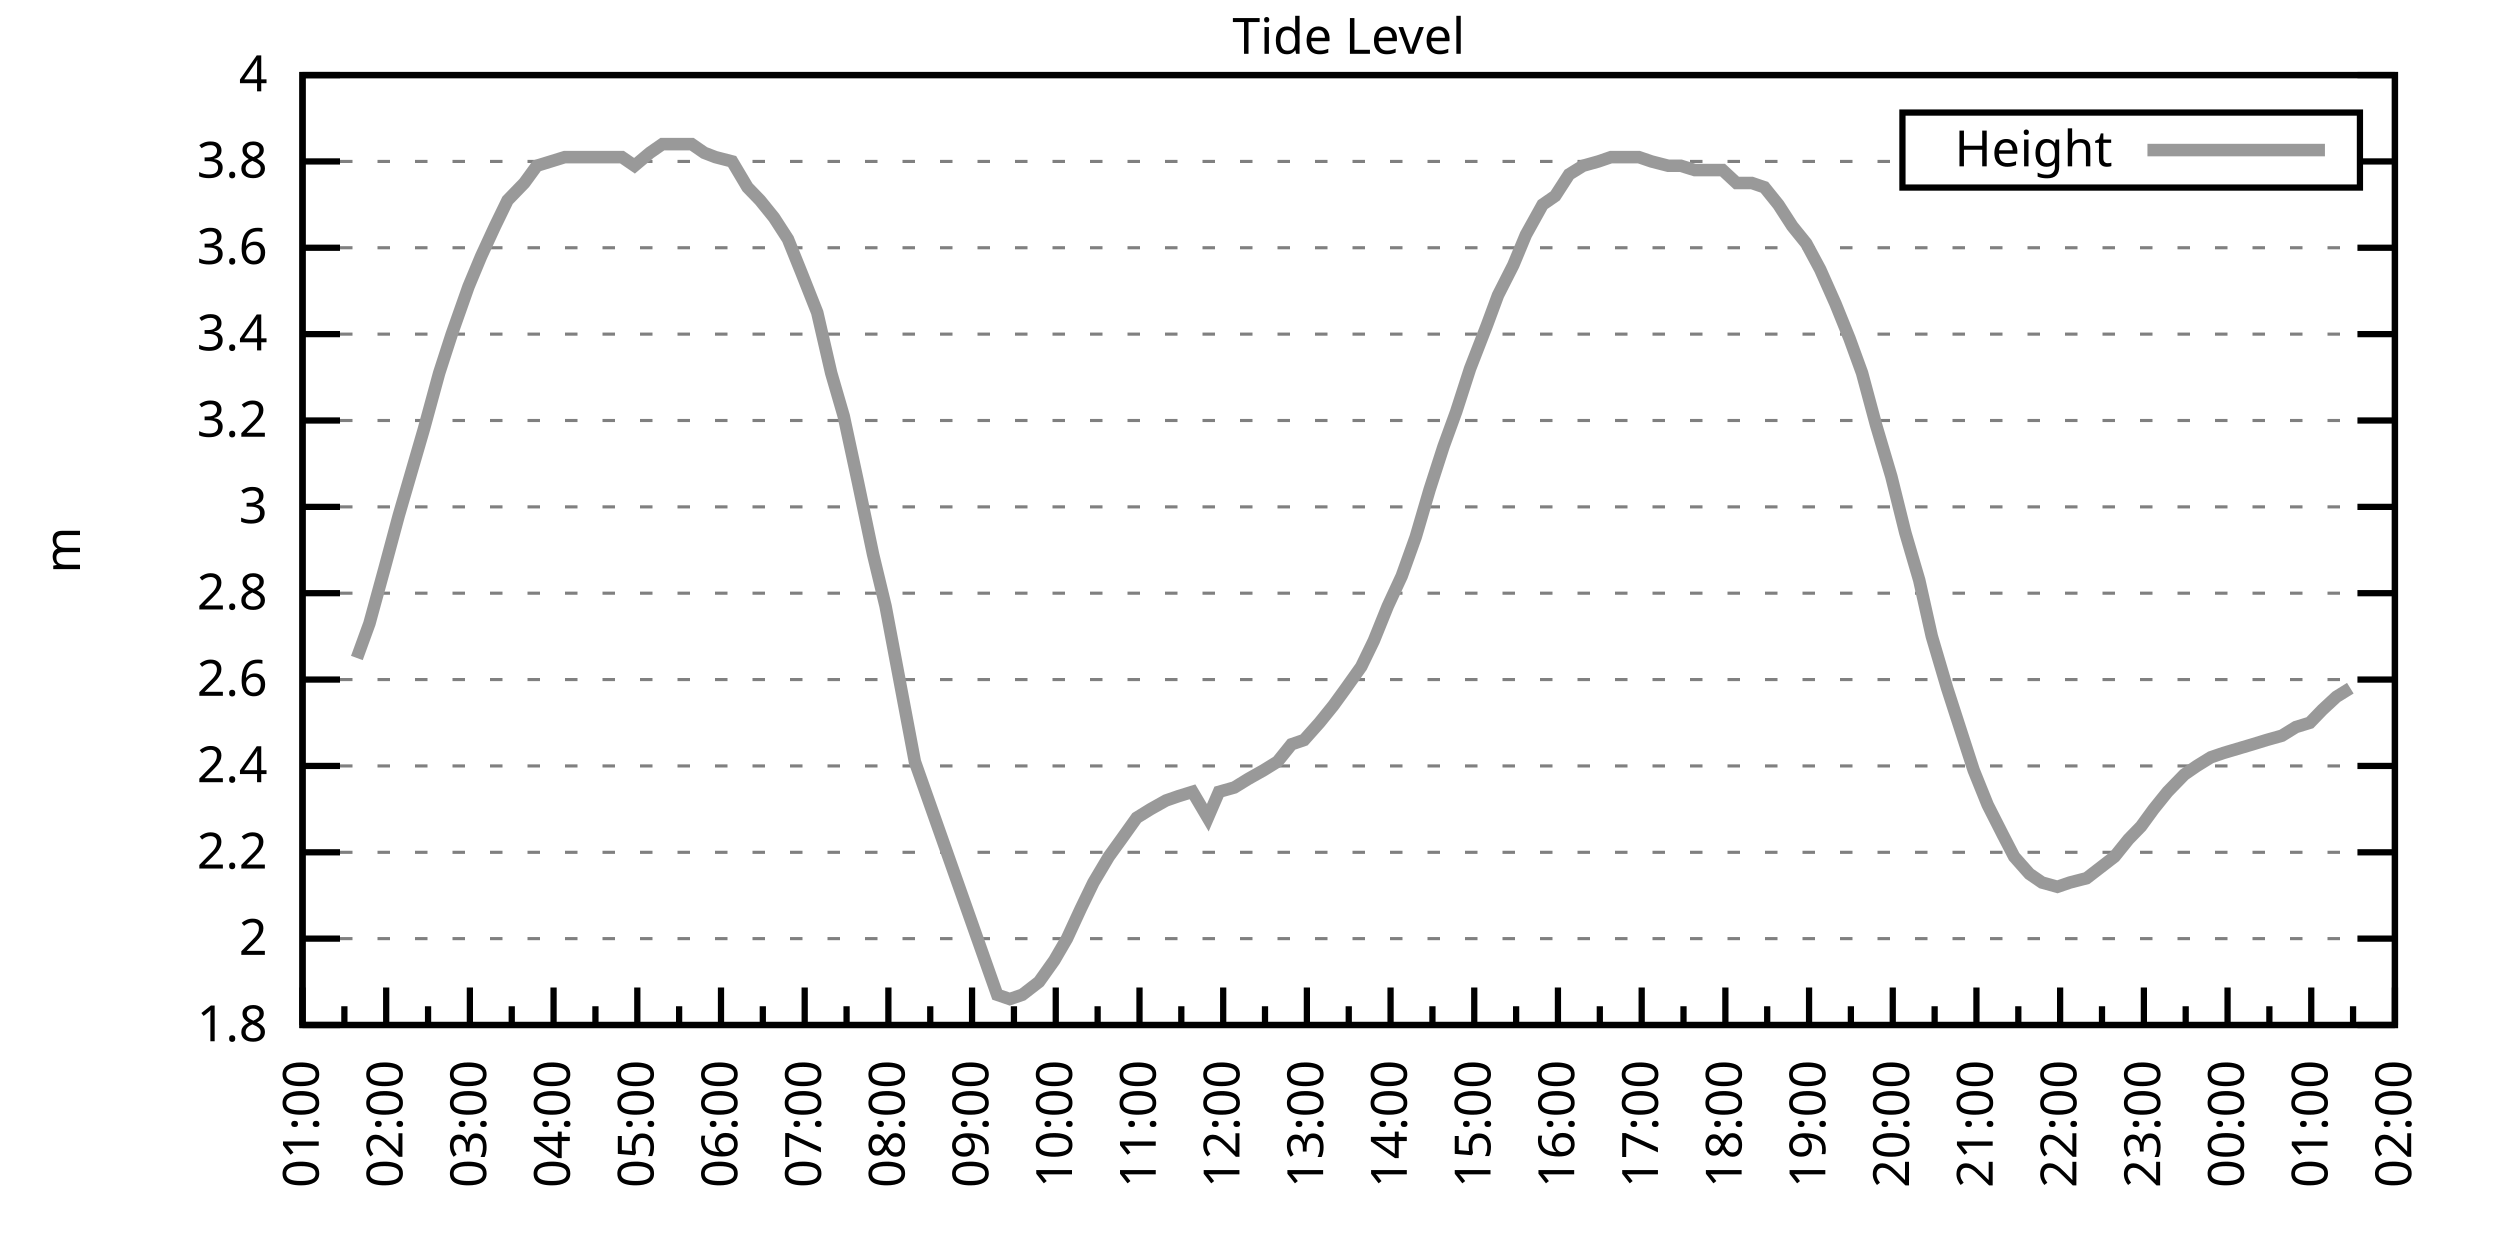
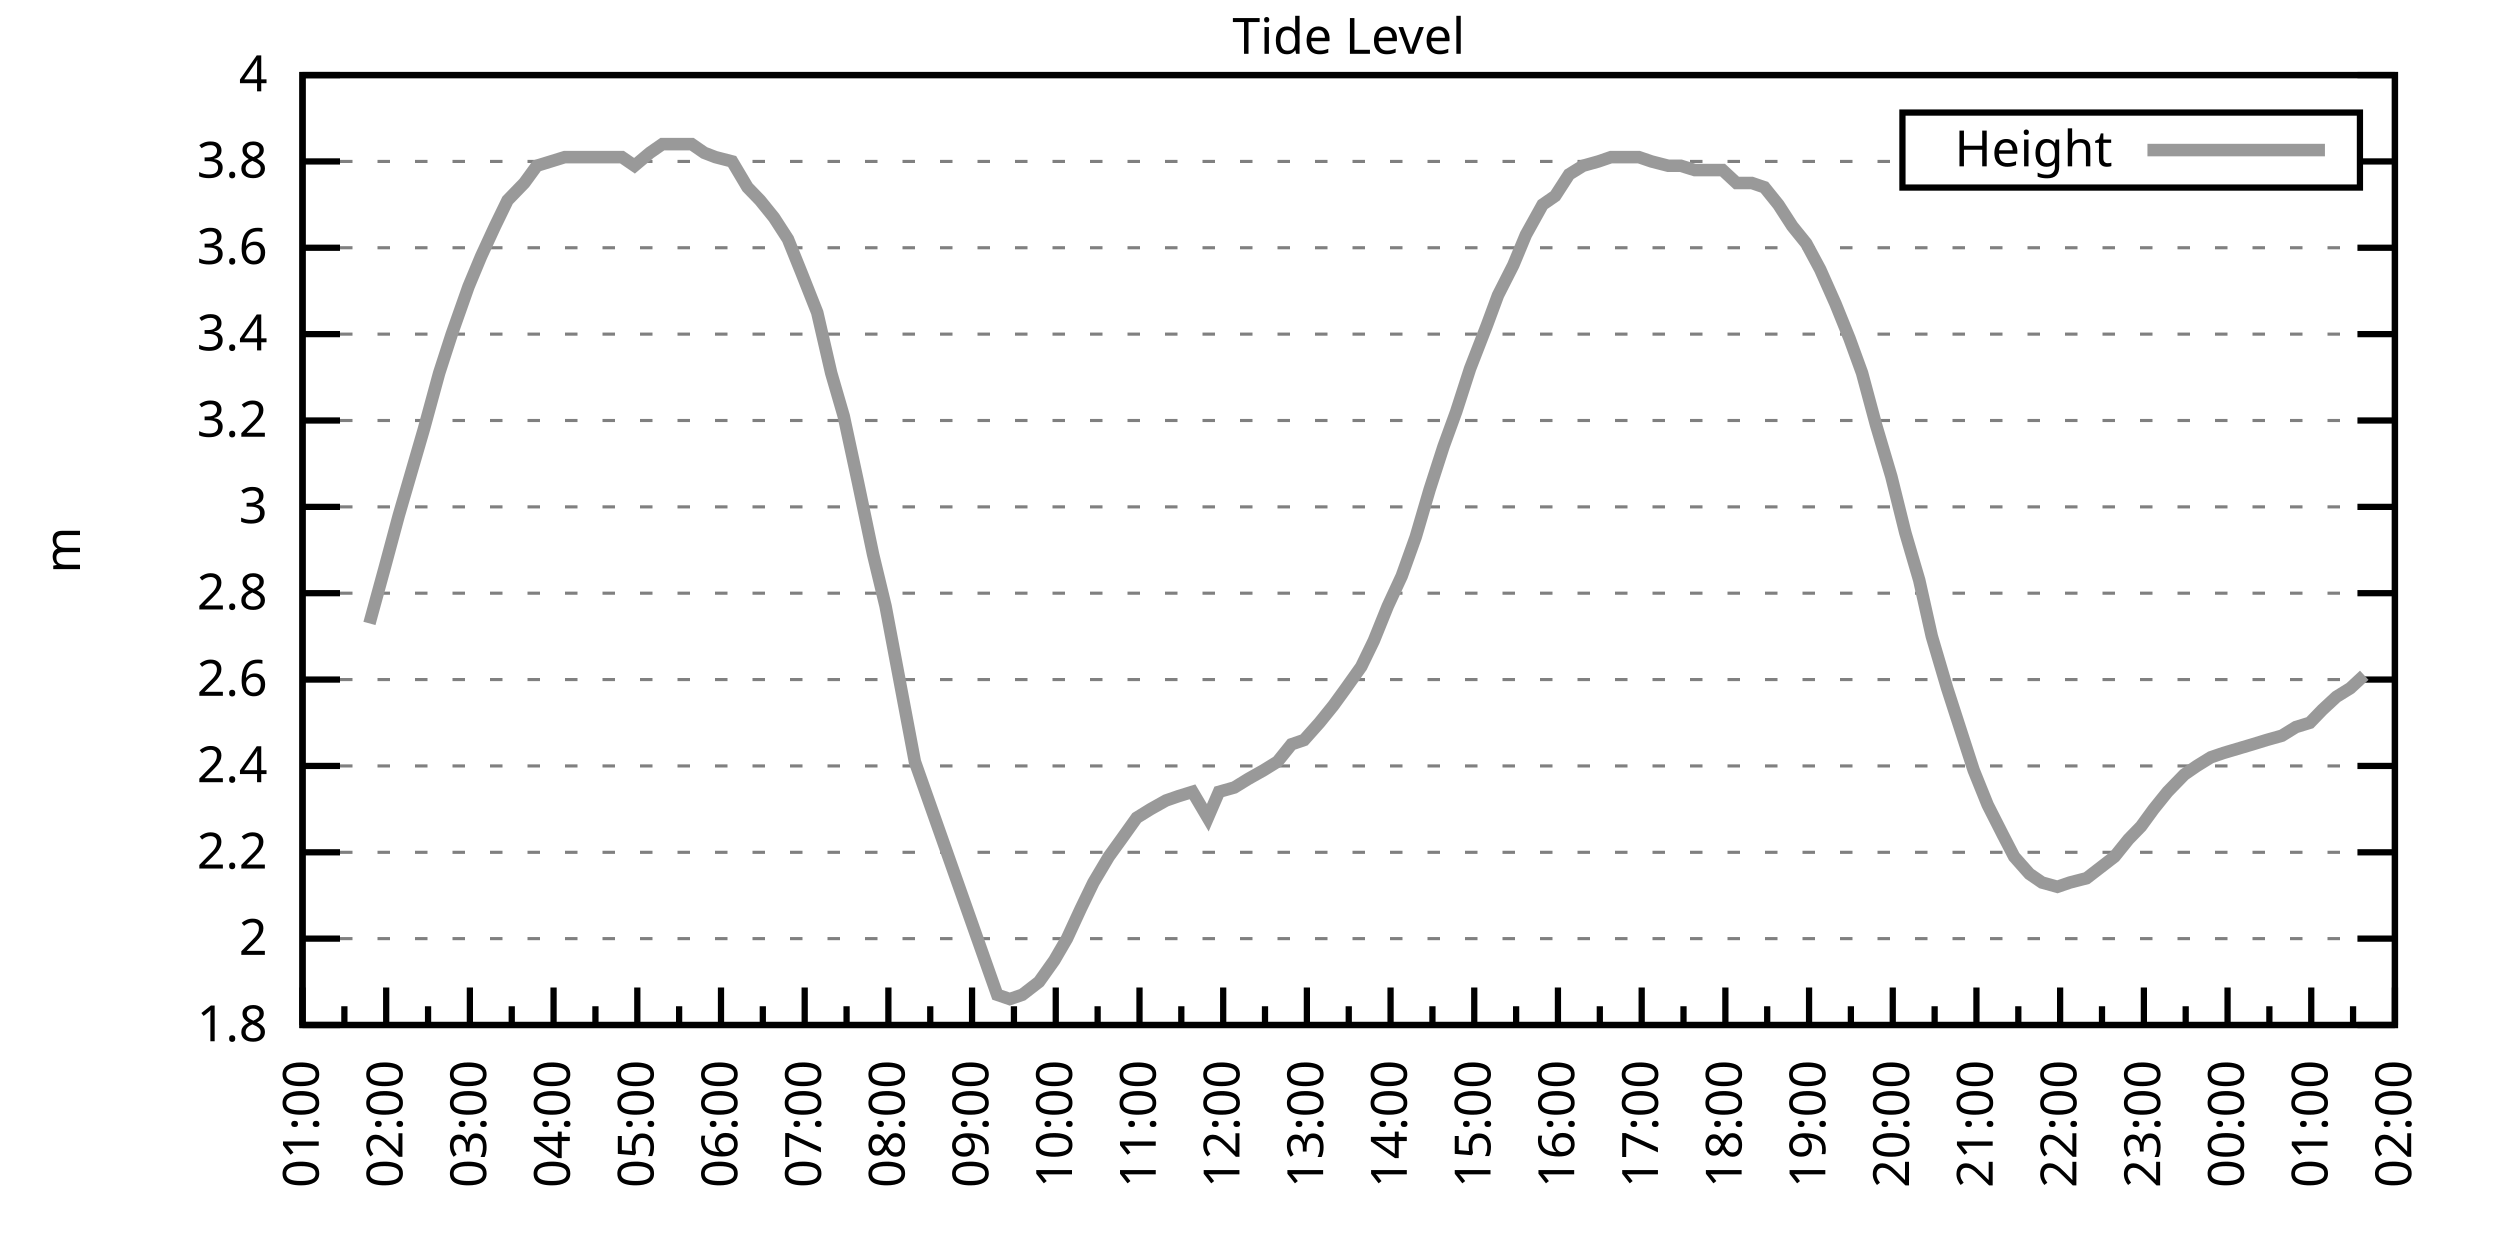
<svg xmlns="http://www.w3.org/2000/svg" xmlns:xlink="http://www.w3.org/1999/xlink" width="400" height="200" viewBox="0 0 400 200">
  <g id="gnuplot_canvas">
    <rect x="0" y="0" width="400" height="200" fill="none" />
    <defs>
      <circle id="gpDot" r="0.5" stroke-width="0.5" stroke="currentColor" />
      <path id="gpPt0" stroke-width="0.333" stroke="currentColor" d="M-1,0 h2 M0,-1 v2" />
      <path id="gpPt1" stroke-width="0.333" stroke="currentColor" d="M-1,-1 L1,1 M1,-1 L-1,1" />
      <path id="gpPt2" stroke-width="0.333" stroke="currentColor" d="M-1,0 L1,0 M0,-1 L0,1 M-1,-1 L1,1 M-1,1 L1,-1" />
      <rect id="gpPt3" stroke-width="0.333" stroke="currentColor" x="-1" y="-1" width="2" height="2" />
      <rect id="gpPt4" stroke-width="0.333" stroke="currentColor" fill="currentColor" x="-1" y="-1" width="2" height="2" />
      <circle id="gpPt5" stroke-width="0.333" stroke="currentColor" cx="0" cy="0" r="1" />
      <use xlink:href="#gpPt5" id="gpPt6" fill="currentColor" stroke="none" />
      <path id="gpPt7" stroke-width="0.333" stroke="currentColor" d="M0,-1.33 L-1.33,0.67 L1.33,0.67 z" />
      <use xlink:href="#gpPt7" id="gpPt8" fill="currentColor" stroke="none" />
      <use xlink:href="#gpPt7" id="gpPt9" stroke="currentColor" transform="rotate(180)" />
      <use xlink:href="#gpPt9" id="gpPt10" fill="currentColor" stroke="none" />
      <use xlink:href="#gpPt3" id="gpPt11" stroke="currentColor" transform="rotate(45)" />
      <use xlink:href="#gpPt11" id="gpPt12" fill="currentColor" stroke="none" />
      <path id="gpPt13" stroke-width="0.333" stroke="currentColor" d="M0,1.330 L1.265,0.411 L0.782,-1.067 L-0.782,-1.076 L-1.265,0.411 z" />
      <use xlink:href="#gpPt13" id="gpPt14" fill="currentColor" stroke="none" />
      <filter id="textbox" filterUnits="objectBoundingBox" x="0" y="0" height="1" width="1">
        <feFlood flood-color="white" flood-opacity="1" result="bgnd" />
        <feComposite in="SourceGraphic" in2="bgnd" operator="atop" />
      </filter>
      <filter id="greybox" filterUnits="objectBoundingBox" x="0" y="0" height="1" width="1">
        <feFlood flood-color="lightgrey" flood-opacity="1" result="grey" />
        <feComposite in="SourceGraphic" in2="grey" operator="atop" />
      </filter>
    </defs>
    <g fill="none" color="white" stroke="currentColor" stroke-width="1.00" stroke-linecap="butt" stroke-linejoin="miter">
</g>
    <g fill="none" color="black" stroke="currentColor" stroke-width="1.00" stroke-linecap="butt" stroke-linejoin="miter">
      <g stroke="none" shape-rendering="crispEdges">
        <polygon fill="rgb(255, 255, 255)" points="48.40,164.00 383.18,164.00 383.18,12.02 48.40,12.02 " />
      </g>
    </g>
    <g fill="none" color="black" stroke="currentColor" stroke-width="1.00" stroke-linecap="butt" stroke-linejoin="miter">
</g>
    <g fill="none" color="black" stroke="black" stroke-width="0.50" stroke-linecap="butt" stroke-linejoin="miter">
</g>
    <g fill="none" color="gray" stroke="currentColor" stroke-width="0.50" stroke-linecap="butt" stroke-linejoin="miter">
      <path stroke="gray" stroke-dasharray="2,4" class="gridline" d="M48.40,164.00 L383.19,164.00  " />
    </g>
    <g fill="none" color="gray" stroke="gray" stroke-width="1.00" stroke-linecap="butt" stroke-linejoin="miter">
</g>
    <g fill="none" color="black" stroke="currentColor" stroke-width="1.00" stroke-linecap="butt" stroke-linejoin="miter">
      <path stroke="black" d="M48.40,164.00 L54.40,164.00 M383.19,164.00 L377.19,164.00  " />
      <g transform="translate(42.80,166.60)" stroke="none" fill="black" font-family="Sans" font-size="8.00" text-anchor="end">
        <text>
          <tspan font-family="Sans"> 1.8</tspan>
        </text>
      </g>
    </g>
    <g fill="none" color="black" stroke="currentColor" stroke-width="1.00" stroke-linecap="butt" stroke-linejoin="miter">
</g>
    <g fill="none" color="black" stroke="black" stroke-width="0.50" stroke-linecap="butt" stroke-linejoin="miter">
</g>
    <g fill="none" color="gray" stroke="currentColor" stroke-width="0.50" stroke-linecap="butt" stroke-linejoin="miter">
      <path stroke="gray" stroke-dasharray="2,4" class="gridline" d="M48.40,150.18 L383.19,150.18  " />
    </g>
    <g fill="none" color="gray" stroke="gray" stroke-width="1.00" stroke-linecap="butt" stroke-linejoin="miter">
</g>
    <g fill="none" color="black" stroke="currentColor" stroke-width="1.00" stroke-linecap="butt" stroke-linejoin="miter">
      <path stroke="black" d="M48.40,150.18 L54.40,150.18 M383.19,150.18 L377.19,150.18  " />
      <g transform="translate(42.80,152.78)" stroke="none" fill="black" font-family="Sans" font-size="8.00" text-anchor="end">
        <text>
          <tspan font-family="Sans"> 2</tspan>
        </text>
      </g>
    </g>
    <g fill="none" color="black" stroke="currentColor" stroke-width="1.00" stroke-linecap="butt" stroke-linejoin="miter">
</g>
    <g fill="none" color="black" stroke="black" stroke-width="0.50" stroke-linecap="butt" stroke-linejoin="miter">
</g>
    <g fill="none" color="gray" stroke="currentColor" stroke-width="0.50" stroke-linecap="butt" stroke-linejoin="miter">
      <path stroke="gray" stroke-dasharray="2,4" class="gridline" d="M48.40,136.37 L383.19,136.37  " />
    </g>
    <g fill="none" color="gray" stroke="gray" stroke-width="1.00" stroke-linecap="butt" stroke-linejoin="miter">
</g>
    <g fill="none" color="black" stroke="currentColor" stroke-width="1.00" stroke-linecap="butt" stroke-linejoin="miter">
      <path stroke="black" d="M48.40,136.37 L54.40,136.37 M383.19,136.37 L377.19,136.37  " />
      <g transform="translate(42.80,138.97)" stroke="none" fill="black" font-family="Sans" font-size="8.00" text-anchor="end">
        <text>
          <tspan font-family="Sans"> 2.2</tspan>
        </text>
      </g>
    </g>
    <g fill="none" color="black" stroke="currentColor" stroke-width="1.00" stroke-linecap="butt" stroke-linejoin="miter">
</g>
    <g fill="none" color="black" stroke="black" stroke-width="0.50" stroke-linecap="butt" stroke-linejoin="miter">
</g>
    <g fill="none" color="gray" stroke="currentColor" stroke-width="0.50" stroke-linecap="butt" stroke-linejoin="miter">
      <path stroke="gray" stroke-dasharray="2,4" class="gridline" d="M48.40,122.55 L383.19,122.55  " />
    </g>
    <g fill="none" color="gray" stroke="gray" stroke-width="1.00" stroke-linecap="butt" stroke-linejoin="miter">
</g>
    <g fill="none" color="black" stroke="currentColor" stroke-width="1.00" stroke-linecap="butt" stroke-linejoin="miter">
      <path stroke="black" d="M48.40,122.55 L54.40,122.55 M383.19,122.55 L377.19,122.55  " />
      <g transform="translate(42.80,125.15)" stroke="none" fill="black" font-family="Sans" font-size="8.00" text-anchor="end">
        <text>
          <tspan font-family="Sans"> 2.4</tspan>
        </text>
      </g>
    </g>
    <g fill="none" color="black" stroke="currentColor" stroke-width="1.00" stroke-linecap="butt" stroke-linejoin="miter">
</g>
    <g fill="none" color="black" stroke="black" stroke-width="0.50" stroke-linecap="butt" stroke-linejoin="miter">
</g>
    <g fill="none" color="gray" stroke="currentColor" stroke-width="0.50" stroke-linecap="butt" stroke-linejoin="miter">
      <path stroke="gray" stroke-dasharray="2,4" class="gridline" d="M48.40,108.73 L383.19,108.73  " />
    </g>
    <g fill="none" color="gray" stroke="gray" stroke-width="1.00" stroke-linecap="butt" stroke-linejoin="miter">
</g>
    <g fill="none" color="black" stroke="currentColor" stroke-width="1.00" stroke-linecap="butt" stroke-linejoin="miter">
      <path stroke="black" d="M48.40,108.73 L54.40,108.73 M383.19,108.73 L377.19,108.73  " />
      <g transform="translate(42.80,111.33)" stroke="none" fill="black" font-family="Sans" font-size="8.00" text-anchor="end">
        <text>
          <tspan font-family="Sans"> 2.6</tspan>
        </text>
      </g>
    </g>
    <g fill="none" color="black" stroke="currentColor" stroke-width="1.00" stroke-linecap="butt" stroke-linejoin="miter">
</g>
    <g fill="none" color="black" stroke="black" stroke-width="0.50" stroke-linecap="butt" stroke-linejoin="miter">
</g>
    <g fill="none" color="gray" stroke="currentColor" stroke-width="0.50" stroke-linecap="butt" stroke-linejoin="miter">
      <path stroke="gray" stroke-dasharray="2,4" class="gridline" d="M48.40,94.91 L383.19,94.91  " />
    </g>
    <g fill="none" color="gray" stroke="gray" stroke-width="1.00" stroke-linecap="butt" stroke-linejoin="miter">
</g>
    <g fill="none" color="black" stroke="currentColor" stroke-width="1.00" stroke-linecap="butt" stroke-linejoin="miter">
      <path stroke="black" d="M48.40,94.91 L54.40,94.91 M383.19,94.91 L377.19,94.91  " />
      <g transform="translate(42.80,97.51)" stroke="none" fill="black" font-family="Sans" font-size="8.00" text-anchor="end">
        <text>
          <tspan font-family="Sans"> 2.8</tspan>
        </text>
      </g>
    </g>
    <g fill="none" color="black" stroke="currentColor" stroke-width="1.00" stroke-linecap="butt" stroke-linejoin="miter">
</g>
    <g fill="none" color="black" stroke="black" stroke-width="0.50" stroke-linecap="butt" stroke-linejoin="miter">
</g>
    <g fill="none" color="gray" stroke="currentColor" stroke-width="0.50" stroke-linecap="butt" stroke-linejoin="miter">
      <path stroke="gray" stroke-dasharray="2,4" class="gridline" d="M48.40,81.10 L383.19,81.10  " />
    </g>
    <g fill="none" color="gray" stroke="gray" stroke-width="1.00" stroke-linecap="butt" stroke-linejoin="miter">
</g>
    <g fill="none" color="black" stroke="currentColor" stroke-width="1.00" stroke-linecap="butt" stroke-linejoin="miter">
      <path stroke="black" d="M48.40,81.10 L54.40,81.10 M383.19,81.10 L377.19,81.10  " />
      <g transform="translate(42.80,83.70)" stroke="none" fill="black" font-family="Sans" font-size="8.00" text-anchor="end">
        <text>
          <tspan font-family="Sans"> 3</tspan>
        </text>
      </g>
    </g>
    <g fill="none" color="black" stroke="currentColor" stroke-width="1.00" stroke-linecap="butt" stroke-linejoin="miter">
</g>
    <g fill="none" color="black" stroke="black" stroke-width="0.50" stroke-linecap="butt" stroke-linejoin="miter">
</g>
    <g fill="none" color="gray" stroke="currentColor" stroke-width="0.50" stroke-linecap="butt" stroke-linejoin="miter">
      <path stroke="gray" stroke-dasharray="2,4" class="gridline" d="M48.40,67.28 L383.19,67.28  " />
    </g>
    <g fill="none" color="gray" stroke="gray" stroke-width="1.00" stroke-linecap="butt" stroke-linejoin="miter">
</g>
    <g fill="none" color="black" stroke="currentColor" stroke-width="1.00" stroke-linecap="butt" stroke-linejoin="miter">
      <path stroke="black" d="M48.40,67.28 L54.40,67.28 M383.19,67.28 L377.19,67.28  " />
      <g transform="translate(42.80,69.88)" stroke="none" fill="black" font-family="Sans" font-size="8.00" text-anchor="end">
        <text>
          <tspan font-family="Sans"> 3.2</tspan>
        </text>
      </g>
    </g>
    <g fill="none" color="black" stroke="currentColor" stroke-width="1.00" stroke-linecap="butt" stroke-linejoin="miter">
</g>
    <g fill="none" color="black" stroke="black" stroke-width="0.50" stroke-linecap="butt" stroke-linejoin="miter">
</g>
    <g fill="none" color="gray" stroke="currentColor" stroke-width="0.50" stroke-linecap="butt" stroke-linejoin="miter">
      <path stroke="gray" stroke-dasharray="2,4" class="gridline" d="M48.40,53.46 L383.19,53.46  " />
    </g>
    <g fill="none" color="gray" stroke="gray" stroke-width="1.00" stroke-linecap="butt" stroke-linejoin="miter">
</g>
    <g fill="none" color="black" stroke="currentColor" stroke-width="1.00" stroke-linecap="butt" stroke-linejoin="miter">
      <path stroke="black" d="M48.40,53.46 L54.40,53.46 M383.19,53.46 L377.19,53.46  " />
      <g transform="translate(42.80,56.06)" stroke="none" fill="black" font-family="Sans" font-size="8.00" text-anchor="end">
        <text>
          <tspan font-family="Sans"> 3.4</tspan>
        </text>
      </g>
    </g>
    <g fill="none" color="black" stroke="currentColor" stroke-width="1.00" stroke-linecap="butt" stroke-linejoin="miter">
</g>
    <g fill="none" color="black" stroke="black" stroke-width="0.50" stroke-linecap="butt" stroke-linejoin="miter">
</g>
    <g fill="none" color="gray" stroke="currentColor" stroke-width="0.50" stroke-linecap="butt" stroke-linejoin="miter">
      <path stroke="gray" stroke-dasharray="2,4" class="gridline" d="M48.40,39.64 L383.19,39.64  " />
    </g>
    <g fill="none" color="gray" stroke="gray" stroke-width="1.00" stroke-linecap="butt" stroke-linejoin="miter">
</g>
    <g fill="none" color="black" stroke="currentColor" stroke-width="1.00" stroke-linecap="butt" stroke-linejoin="miter">
      <path stroke="black" d="M48.40,39.64 L54.40,39.64 M383.19,39.64 L377.19,39.64  " />
      <g transform="translate(42.80,42.24)" stroke="none" fill="black" font-family="Sans" font-size="8.00" text-anchor="end">
        <text>
          <tspan font-family="Sans"> 3.6</tspan>
        </text>
      </g>
    </g>
    <g fill="none" color="black" stroke="currentColor" stroke-width="1.00" stroke-linecap="butt" stroke-linejoin="miter">
</g>
    <g fill="none" color="black" stroke="black" stroke-width="0.50" stroke-linecap="butt" stroke-linejoin="miter">
</g>
    <g fill="none" color="gray" stroke="currentColor" stroke-width="0.50" stroke-linecap="butt" stroke-linejoin="miter">
      <path stroke="gray" stroke-dasharray="2,4" class="gridline" d="M48.40,25.83 L304.39,25.83 M377.59,25.83 L383.19,25.83  " />
    </g>
    <g fill="none" color="gray" stroke="gray" stroke-width="1.00" stroke-linecap="butt" stroke-linejoin="miter">
</g>
    <g fill="none" color="black" stroke="currentColor" stroke-width="1.00" stroke-linecap="butt" stroke-linejoin="miter">
      <path stroke="black" d="M48.40,25.83 L54.40,25.83 M383.19,25.83 L377.19,25.83  " />
      <g transform="translate(42.80,28.43)" stroke="none" fill="black" font-family="Sans" font-size="8.00" text-anchor="end">
        <text>
          <tspan font-family="Sans"> 3.8</tspan>
        </text>
      </g>
    </g>
    <g fill="none" color="black" stroke="currentColor" stroke-width="1.00" stroke-linecap="butt" stroke-linejoin="miter">
</g>
    <g fill="none" color="black" stroke="black" stroke-width="0.50" stroke-linecap="butt" stroke-linejoin="miter">
</g>
    <g fill="none" color="gray" stroke="currentColor" stroke-width="0.50" stroke-linecap="butt" stroke-linejoin="miter">
      <path stroke="gray" stroke-dasharray="2,4" class="gridline" d="M48.40,12.01 L383.19,12.01  " />
    </g>
    <g fill="none" color="gray" stroke="gray" stroke-width="1.00" stroke-linecap="butt" stroke-linejoin="miter">
</g>
    <g fill="none" color="black" stroke="currentColor" stroke-width="1.00" stroke-linecap="butt" stroke-linejoin="miter">
      <path stroke="black" d="M48.40,12.01 L54.40,12.01 M383.19,12.01 L377.19,12.01  " />
      <g transform="translate(42.80,14.61)" stroke="none" fill="black" font-family="Sans" font-size="8.00" text-anchor="end">
        <text>
          <tspan font-family="Sans"> 4</tspan>
        </text>
      </g>
    </g>
    <g fill="none" color="black" stroke="currentColor" stroke-width="1.00" stroke-linecap="butt" stroke-linejoin="miter">
      <path stroke="black" d="M48.40,164.00 L48.40,158.00  " />
      <g transform="translate(51.00,169.60) rotate(270)" stroke="none" fill="black" font-family="Sans" font-size="8.00" text-anchor="end">
        <text>
          <tspan font-family="Sans">01:00</tspan>
        </text>
      </g>
    </g>
    <g fill="none" color="black" stroke="currentColor" stroke-width="1.00" stroke-linecap="butt" stroke-linejoin="miter">
      <path stroke="black" d="M55.10,164.00 L55.10,161.00 M61.79,164.00 L61.79,158.00  " />
      <g transform="translate(64.39,169.60) rotate(270)" stroke="none" fill="black" font-family="Sans" font-size="8.00" text-anchor="end">
        <text>
          <tspan font-family="Sans">02:00</tspan>
        </text>
      </g>
    </g>
    <g fill="none" color="black" stroke="currentColor" stroke-width="1.00" stroke-linecap="butt" stroke-linejoin="miter">
      <path stroke="black" d="M68.49,164.00 L68.49,161.00 M75.18,164.00 L75.18,158.00  " />
      <g transform="translate(77.78,169.60) rotate(270)" stroke="none" fill="black" font-family="Sans" font-size="8.00" text-anchor="end">
        <text>
          <tspan font-family="Sans">03:00</tspan>
        </text>
      </g>
    </g>
    <g fill="none" color="black" stroke="currentColor" stroke-width="1.00" stroke-linecap="butt" stroke-linejoin="miter">
      <path stroke="black" d="M81.88,164.00 L81.88,161.00 M88.57,164.00 L88.57,158.00  " />
      <g transform="translate(91.17,169.60) rotate(270)" stroke="none" fill="black" font-family="Sans" font-size="8.00" text-anchor="end">
        <text>
          <tspan font-family="Sans">04:00</tspan>
        </text>
      </g>
    </g>
    <g fill="none" color="black" stroke="currentColor" stroke-width="1.00" stroke-linecap="butt" stroke-linejoin="miter">
      <path stroke="black" d="M95.27,164.00 L95.27,161.00 M101.97,164.00 L101.97,158.00  " />
      <g transform="translate(104.57,169.60) rotate(270)" stroke="none" fill="black" font-family="Sans" font-size="8.00" text-anchor="end">
        <text>
          <tspan font-family="Sans">05:00</tspan>
        </text>
      </g>
    </g>
    <g fill="none" color="black" stroke="currentColor" stroke-width="1.00" stroke-linecap="butt" stroke-linejoin="miter">
      <path stroke="black" d="M108.66,164.00 L108.66,161.00 M115.36,164.00 L115.36,158.00  " />
      <g transform="translate(117.96,169.60) rotate(270)" stroke="none" fill="black" font-family="Sans" font-size="8.00" text-anchor="end">
        <text>
          <tspan font-family="Sans">06:00</tspan>
        </text>
      </g>
    </g>
    <g fill="none" color="black" stroke="currentColor" stroke-width="1.00" stroke-linecap="butt" stroke-linejoin="miter">
      <path stroke="black" d="M122.05,164.00 L122.05,161.00 M128.75,164.00 L128.75,158.00  " />
      <g transform="translate(131.35,169.60) rotate(270)" stroke="none" fill="black" font-family="Sans" font-size="8.00" text-anchor="end">
        <text>
          <tspan font-family="Sans">07:00</tspan>
        </text>
      </g>
    </g>
    <g fill="none" color="black" stroke="currentColor" stroke-width="1.00" stroke-linecap="butt" stroke-linejoin="miter">
      <path stroke="black" d="M135.45,164.00 L135.45,161.00 M142.14,164.00 L142.14,158.00  " />
      <g transform="translate(144.74,169.60) rotate(270)" stroke="none" fill="black" font-family="Sans" font-size="8.00" text-anchor="end">
        <text>
          <tspan font-family="Sans">08:00</tspan>
        </text>
      </g>
    </g>
    <g fill="none" color="black" stroke="currentColor" stroke-width="1.00" stroke-linecap="butt" stroke-linejoin="miter">
      <path stroke="black" d="M148.84,164.00 L148.84,161.00 M155.53,164.00 L155.53,158.00  " />
      <g transform="translate(158.13,169.60) rotate(270)" stroke="none" fill="black" font-family="Sans" font-size="8.00" text-anchor="end">
        <text>
          <tspan font-family="Sans">09:00</tspan>
        </text>
      </g>
    </g>
    <g fill="none" color="black" stroke="currentColor" stroke-width="1.00" stroke-linecap="butt" stroke-linejoin="miter">
      <path stroke="black" d="M162.23,164.00 L162.23,161.00 M168.92,164.00 L168.92,158.00  " />
      <g transform="translate(171.52,169.60) rotate(270)" stroke="none" fill="black" font-family="Sans" font-size="8.00" text-anchor="end">
        <text>
          <tspan font-family="Sans">10:00</tspan>
        </text>
      </g>
    </g>
    <g fill="none" color="black" stroke="currentColor" stroke-width="1.00" stroke-linecap="butt" stroke-linejoin="miter">
      <path stroke="black" d="M175.62,164.00 L175.62,161.00 M182.32,164.00 L182.32,158.00  " />
      <g transform="translate(184.92,169.60) rotate(270)" stroke="none" fill="black" font-family="Sans" font-size="8.00" text-anchor="end">
        <text>
          <tspan font-family="Sans">11:00</tspan>
        </text>
      </g>
    </g>
    <g fill="none" color="black" stroke="currentColor" stroke-width="1.00" stroke-linecap="butt" stroke-linejoin="miter">
      <path stroke="black" d="M189.01,164.00 L189.01,161.00 M195.71,164.00 L195.71,158.00  " />
      <g transform="translate(198.31,169.60) rotate(270)" stroke="none" fill="black" font-family="Sans" font-size="8.00" text-anchor="end">
        <text>
          <tspan font-family="Sans">12:00</tspan>
        </text>
      </g>
    </g>
    <g fill="none" color="black" stroke="currentColor" stroke-width="1.00" stroke-linecap="butt" stroke-linejoin="miter">
      <path stroke="black" d="M202.40,164.00 L202.40,161.00 M209.10,164.00 L209.10,158.00  " />
      <g transform="translate(211.70,169.60) rotate(270)" stroke="none" fill="black" font-family="Sans" font-size="8.00" text-anchor="end">
        <text>
          <tspan font-family="Sans">13:00</tspan>
        </text>
      </g>
    </g>
    <g fill="none" color="black" stroke="currentColor" stroke-width="1.00" stroke-linecap="butt" stroke-linejoin="miter">
      <path stroke="black" d="M215.80,164.00 L215.80,161.00 M222.49,164.00 L222.49,158.00  " />
      <g transform="translate(225.09,169.60) rotate(270)" stroke="none" fill="black" font-family="Sans" font-size="8.00" text-anchor="end">
        <text>
          <tspan font-family="Sans">14:00</tspan>
        </text>
      </g>
    </g>
    <g fill="none" color="black" stroke="currentColor" stroke-width="1.00" stroke-linecap="butt" stroke-linejoin="miter">
      <path stroke="black" d="M229.19,164.00 L229.19,161.00 M235.88,164.00 L235.88,158.00  " />
      <g transform="translate(238.48,169.60) rotate(270)" stroke="none" fill="black" font-family="Sans" font-size="8.00" text-anchor="end">
        <text>
          <tspan font-family="Sans">15:00</tspan>
        </text>
      </g>
    </g>
    <g fill="none" color="black" stroke="currentColor" stroke-width="1.00" stroke-linecap="butt" stroke-linejoin="miter">
      <path stroke="black" d="M242.58,164.00 L242.58,161.00 M249.27,164.00 L249.27,158.00  " />
      <g transform="translate(251.87,169.60) rotate(270)" stroke="none" fill="black" font-family="Sans" font-size="8.00" text-anchor="end">
        <text>
          <tspan font-family="Sans">16:00</tspan>
        </text>
      </g>
    </g>
    <g fill="none" color="black" stroke="currentColor" stroke-width="1.00" stroke-linecap="butt" stroke-linejoin="miter">
      <path stroke="black" d="M255.97,164.00 L255.97,161.00 M262.67,164.00 L262.67,158.00  " />
      <g transform="translate(265.27,169.60) rotate(270)" stroke="none" fill="black" font-family="Sans" font-size="8.00" text-anchor="end">
        <text>
          <tspan font-family="Sans">17:00</tspan>
        </text>
      </g>
    </g>
    <g fill="none" color="black" stroke="currentColor" stroke-width="1.00" stroke-linecap="butt" stroke-linejoin="miter">
      <path stroke="black" d="M269.36,164.00 L269.36,161.00 M276.06,164.00 L276.06,158.00  " />
      <g transform="translate(278.66,169.60) rotate(270)" stroke="none" fill="black" font-family="Sans" font-size="8.00" text-anchor="end">
        <text>
          <tspan font-family="Sans">18:00</tspan>
        </text>
      </g>
    </g>
    <g fill="none" color="black" stroke="currentColor" stroke-width="1.00" stroke-linecap="butt" stroke-linejoin="miter">
      <path stroke="black" d="M282.75,164.00 L282.75,161.00 M289.45,164.00 L289.45,158.00  " />
      <g transform="translate(292.05,169.60) rotate(270)" stroke="none" fill="black" font-family="Sans" font-size="8.00" text-anchor="end">
        <text>
          <tspan font-family="Sans">19:00</tspan>
        </text>
      </g>
    </g>
    <g fill="none" color="black" stroke="currentColor" stroke-width="1.00" stroke-linecap="butt" stroke-linejoin="miter">
      <path stroke="black" d="M296.14,164.00 L296.14,161.00 M302.84,164.00 L302.84,158.00  " />
      <g transform="translate(305.44,169.60) rotate(270)" stroke="none" fill="black" font-family="Sans" font-size="8.00" text-anchor="end">
        <text>
          <tspan font-family="Sans">20:00</tspan>
        </text>
      </g>
    </g>
    <g fill="none" color="black" stroke="currentColor" stroke-width="1.00" stroke-linecap="butt" stroke-linejoin="miter">
      <path stroke="black" d="M309.54,164.00 L309.54,161.00 M316.23,164.00 L316.23,158.00  " />
      <g transform="translate(318.83,169.60) rotate(270)" stroke="none" fill="black" font-family="Sans" font-size="8.00" text-anchor="end">
        <text>
          <tspan font-family="Sans">21:00</tspan>
        </text>
      </g>
    </g>
    <g fill="none" color="black" stroke="currentColor" stroke-width="1.00" stroke-linecap="butt" stroke-linejoin="miter">
      <path stroke="black" d="M322.93,164.00 L322.93,161.00 M329.62,164.00 L329.62,158.00  " />
      <g transform="translate(332.22,169.60) rotate(270)" stroke="none" fill="black" font-family="Sans" font-size="8.00" text-anchor="end">
        <text>
          <tspan font-family="Sans">22:00</tspan>
        </text>
      </g>
    </g>
    <g fill="none" color="black" stroke="currentColor" stroke-width="1.00" stroke-linecap="butt" stroke-linejoin="miter">
      <path stroke="black" d="M336.32,164.00 L336.32,161.00 M343.02,164.00 L343.02,158.00  " />
      <g transform="translate(345.62,169.60) rotate(270)" stroke="none" fill="black" font-family="Sans" font-size="8.00" text-anchor="end">
        <text>
          <tspan font-family="Sans">23:00</tspan>
        </text>
      </g>
    </g>
    <g fill="none" color="black" stroke="currentColor" stroke-width="1.00" stroke-linecap="butt" stroke-linejoin="miter">
      <path stroke="black" d="M349.71,164.00 L349.71,161.00 M356.41,164.00 L356.41,158.00  " />
      <g transform="translate(359.01,169.60) rotate(270)" stroke="none" fill="black" font-family="Sans" font-size="8.00" text-anchor="end">
        <text>
          <tspan font-family="Sans">00:00</tspan>
        </text>
      </g>
    </g>
    <g fill="none" color="black" stroke="currentColor" stroke-width="1.00" stroke-linecap="butt" stroke-linejoin="miter">
      <path stroke="black" d="M363.10,164.00 L363.10,161.00 M369.80,164.00 L369.80,158.00  " />
      <g transform="translate(372.40,169.60) rotate(270)" stroke="none" fill="black" font-family="Sans" font-size="8.00" text-anchor="end">
        <text>
          <tspan font-family="Sans">01:00</tspan>
        </text>
      </g>
    </g>
    <g fill="none" color="black" stroke="currentColor" stroke-width="1.00" stroke-linecap="butt" stroke-linejoin="miter">
      <path stroke="black" d="M376.49,164.00 L376.49,161.00 M383.19,164.00 L383.19,158.00  " />
      <g transform="translate(385.79,169.60) rotate(270)" stroke="none" fill="black" font-family="Sans" font-size="8.00" text-anchor="end">
        <text>
          <tspan font-family="Sans">02:00</tspan>
        </text>
      </g>
    </g>
    <g fill="none" color="black" stroke="currentColor" stroke-width="1.00" stroke-linecap="butt" stroke-linejoin="miter">
</g>
    <g fill="none" color="black" stroke="currentColor" stroke-width="1.00" stroke-linecap="butt" stroke-linejoin="miter">
      <path stroke="black" d="M48.40,12.01 L48.40,164.00 L383.19,164.00 L383.19,12.01 L48.40,12.01 Z  " />
    </g>
    <g fill="none" color="black" stroke="currentColor" stroke-width="1.00" stroke-linecap="butt" stroke-linejoin="miter">
      <g transform="translate(12.80,88.01) rotate(270)" stroke="none" fill="black" font-family="Sans" font-size="8.00" text-anchor="middle">
        <text>
          <tspan font-family="Sans">m</tspan>
        </text>
      </g>
    </g>
    <g fill="none" color="black" stroke="currentColor" stroke-width="1.00" stroke-linecap="butt" stroke-linejoin="miter">
</g>
    <g fill="none" color="black" stroke="currentColor" stroke-width="1.00" stroke-linecap="butt" stroke-linejoin="miter">
      <path stroke="black" d="M304.39,30.01 L304.39,18.01 L377.59,18.01 L377.59,30.01 L304.39,30.01 Z  " />
    </g>
    <g id="Tide_level_plot_1">
      <g fill="none" color="white" stroke="black" stroke-width="2.00" stroke-linecap="butt" stroke-linejoin="miter">
</g>
      <g fill="none" color="black" stroke="currentColor" stroke-width="2.00" stroke-linecap="butt" stroke-linejoin="miter">
        <g transform="translate(337.99,26.61)" stroke="none" fill="black" font-family="Sans" font-size="8.00" text-anchor="end">
          <text>
            <tspan font-family="Sans">Height</tspan>
          </text>
        </g>
      </g>
      <g fill="none" color="black" stroke="currentColor" stroke-width="2.00" stroke-linecap="butt" stroke-linejoin="miter">
-         <path stroke="rgb(153, 153, 153)" d="M343.59,24.01 L371.99,24.01 M57.10,105.28 L59.11,99.75 L61.57,90.77 L63.80,82.48 L65.81,75.57 L67.82,68.66   L70.27,59.68 L72.28,53.46 L74.96,45.86 L76.97,41.03 L79.20,36.19 L81.21,32.05 L83.89,29.28 L85.90,26.52   L88.13,25.83 L90.36,25.14 L92.59,25.14 L94.82,25.14 L97.28,25.14 L99.51,25.14 L101.52,26.52 L103.98,24.45   L105.98,23.06 L108.22,23.06 L110.67,23.06 L112.68,24.45 L114.47,25.14 L117.14,25.83 L119.60,29.97 L121.61,32.05   L123.84,34.81 L126.07,38.26 L128.30,43.79 L130.76,50.01 L132.99,59.68 L135.00,66.59 L137.23,76.95 L139.69,88.70   L141.69,96.99 L146.38,121.86 L159.55,159.16 L161.56,159.85 L163.57,159.16 L166.25,157.09 L168.70,153.64 L170.71,150.18   L172.94,145.35 L174.95,141.20 L177.41,137.06 L179.41,134.29 L181.87,130.84 L184.10,129.46 L186.56,128.08 L188.57,127.38   L190.80,126.69 L193.25,130.84 L195.04,126.69 L197.49,126.00 L199.73,124.62 L202.18,123.24 L204.41,121.86 L206.64,119.09   L208.65,118.40 L211.11,115.64 L213.34,112.88 L215.35,110.11 L217.80,106.66 L219.81,102.51 L222.04,96.99 L224.28,92.15   L226.51,85.93 L228.74,78.33 L230.97,71.42 L232.98,65.90 L235.21,58.99 L237.89,52.08 L239.68,47.24 L242.13,42.41   L244.14,37.57 L246.82,32.74 L248.83,31.35 L251.06,27.90 L253.29,26.52 L255.75,25.83 L257.76,25.14 L260.21,25.14   L262.22,25.14 L264.23,25.83 L266.91,26.52 L268.92,26.52 L271.15,27.21 L273.38,27.21 L275.61,27.21 L277.84,29.28   L280.30,29.28 L282.31,29.97 L284.54,32.74 L286.77,36.19 L289.00,38.95 L291.23,43.10 L293.69,48.63 L295.92,54.15   L297.93,59.68 L300.16,67.97 L302.62,76.26 L304.85,85.24 L307.08,92.84 L309.09,101.82 L311.54,110.11 L313.55,116.33   L315.79,123.24 L318.02,128.77 L320.47,133.60 L322.26,137.06 L324.71,139.82 L326.72,141.20 L329.18,141.89 L331.19,141.20   L333.86,140.51 L335.65,139.13 L338.33,137.06 L340.56,134.29 L342.57,132.22 L344.58,129.46 L346.81,126.69 L349.49,123.93   L351.50,122.55 L353.73,121.17 L355.74,120.48 L360.42,119.09 L362.66,118.40 L365.11,117.71 L367.34,116.33 L369.58,115.64   L371.58,113.57 L373.82,111.49 L376.05,110.11  " />
+         <path stroke="rgb(153, 153, 153)" d="M343.59,24.01 L371.99,24.01 M59.11,99.75 L61.57,90.77 L63.80,82.48 L65.81,75.57 L67.82,68.66 L70.27,59.68   L72.28,53.46 L74.96,45.86 L76.97,41.03 L79.20,36.19 L81.21,32.05 L83.89,29.28 L85.90,26.52 L88.13,25.83   L90.36,25.14 L92.59,25.14 L94.82,25.14 L97.28,25.14 L99.51,25.14 L101.52,26.52 L103.98,24.45 L105.98,23.06   L108.22,23.06 L110.67,23.06 L112.68,24.45 L114.47,25.14 L117.14,25.83 L119.60,29.97 L121.61,32.05 L123.84,34.81   L126.07,38.26 L128.30,43.79 L130.76,50.01 L132.99,59.68 L135.00,66.59 L137.23,76.95 L139.69,88.70 L141.69,96.99   L146.38,121.86 L159.55,159.16 L161.56,159.85 L163.57,159.16 L166.25,157.09 L168.70,153.64 L170.71,150.18 L172.94,145.35   L174.95,141.20 L177.41,137.06 L179.41,134.29 L181.87,130.84 L184.10,129.46 L186.56,128.08 L188.57,127.38 L190.80,126.69   L193.25,130.84 L195.04,126.69 L197.49,126.00 L199.73,124.62 L202.18,123.24 L204.41,121.86 L206.64,119.09 L208.65,118.40   L211.11,115.64 L213.34,112.88 L215.35,110.11 L217.80,106.66 L219.81,102.51 L222.04,96.99 L224.28,92.15 L226.51,85.93   L228.74,78.33 L230.97,71.42 L232.98,65.90 L235.21,58.99 L237.89,52.08 L239.68,47.24 L242.13,42.41 L244.14,37.57   L246.82,32.74 L248.83,31.35 L251.06,27.90 L253.29,26.52 L255.75,25.83 L257.76,25.14 L260.21,25.14 L262.22,25.14   L264.23,25.83 L266.91,26.52 L268.92,26.52 L271.15,27.21 L273.38,27.21 L275.61,27.21 L277.84,29.28 L280.30,29.28   L282.31,29.97 L284.54,32.74 L286.77,36.19 L289.00,38.95 L291.23,43.10 L293.69,48.63 L295.92,54.15 L297.93,59.68   L300.16,67.97 L302.62,76.26 L304.85,85.24 L307.08,92.84 L309.09,101.82 L311.54,110.11 L313.55,116.33 L315.79,123.24   L318.02,128.77 L320.47,133.60 L322.26,137.06 L324.71,139.82 L326.72,141.20 L329.18,141.89 L331.19,141.20 L333.86,140.51   L335.65,139.13 L338.33,137.06 L340.56,134.29 L342.57,132.22 L344.58,129.46 L346.81,126.69 L349.49,123.93 L351.50,122.55   L353.73,121.17 L355.74,120.48 L360.42,119.09 L362.66,118.40 L365.11,117.71 L367.34,116.33 L369.58,115.64 L371.58,113.57   L373.82,111.49 L376.05,110.11 L378.28,108.04  " />
      </g>
    </g>
    <g fill="none" color="black" stroke="currentColor" stroke-width="2.00" stroke-linecap="butt" stroke-linejoin="miter">
</g>
    <g fill="none" color="black" stroke="black" stroke-width="1.00" stroke-linecap="butt" stroke-linejoin="miter">
</g>
    <g fill="none" color="black" stroke="currentColor" stroke-width="1.00" stroke-linecap="butt" stroke-linejoin="miter">
      <path stroke="black" d="M48.40,12.01 L48.40,164.00 L383.19,164.00 L383.19,12.01 L48.40,12.01 Z  " />
    </g>
    <g fill="none" color="black" stroke="currentColor" stroke-width="1.00" stroke-linecap="butt" stroke-linejoin="miter">
      <g transform="translate(215.79,8.61)" stroke="none" fill="black" font-family="Sans" font-size="8.00" text-anchor="middle">
        <text>
          <tspan font-family="Sans">Tide Level</tspan>
        </text>
      </g>
    </g>
    <g fill="none" color="black" stroke="currentColor" stroke-width="1.00" stroke-linecap="butt" stroke-linejoin="miter">
</g>
  </g>
</svg>
